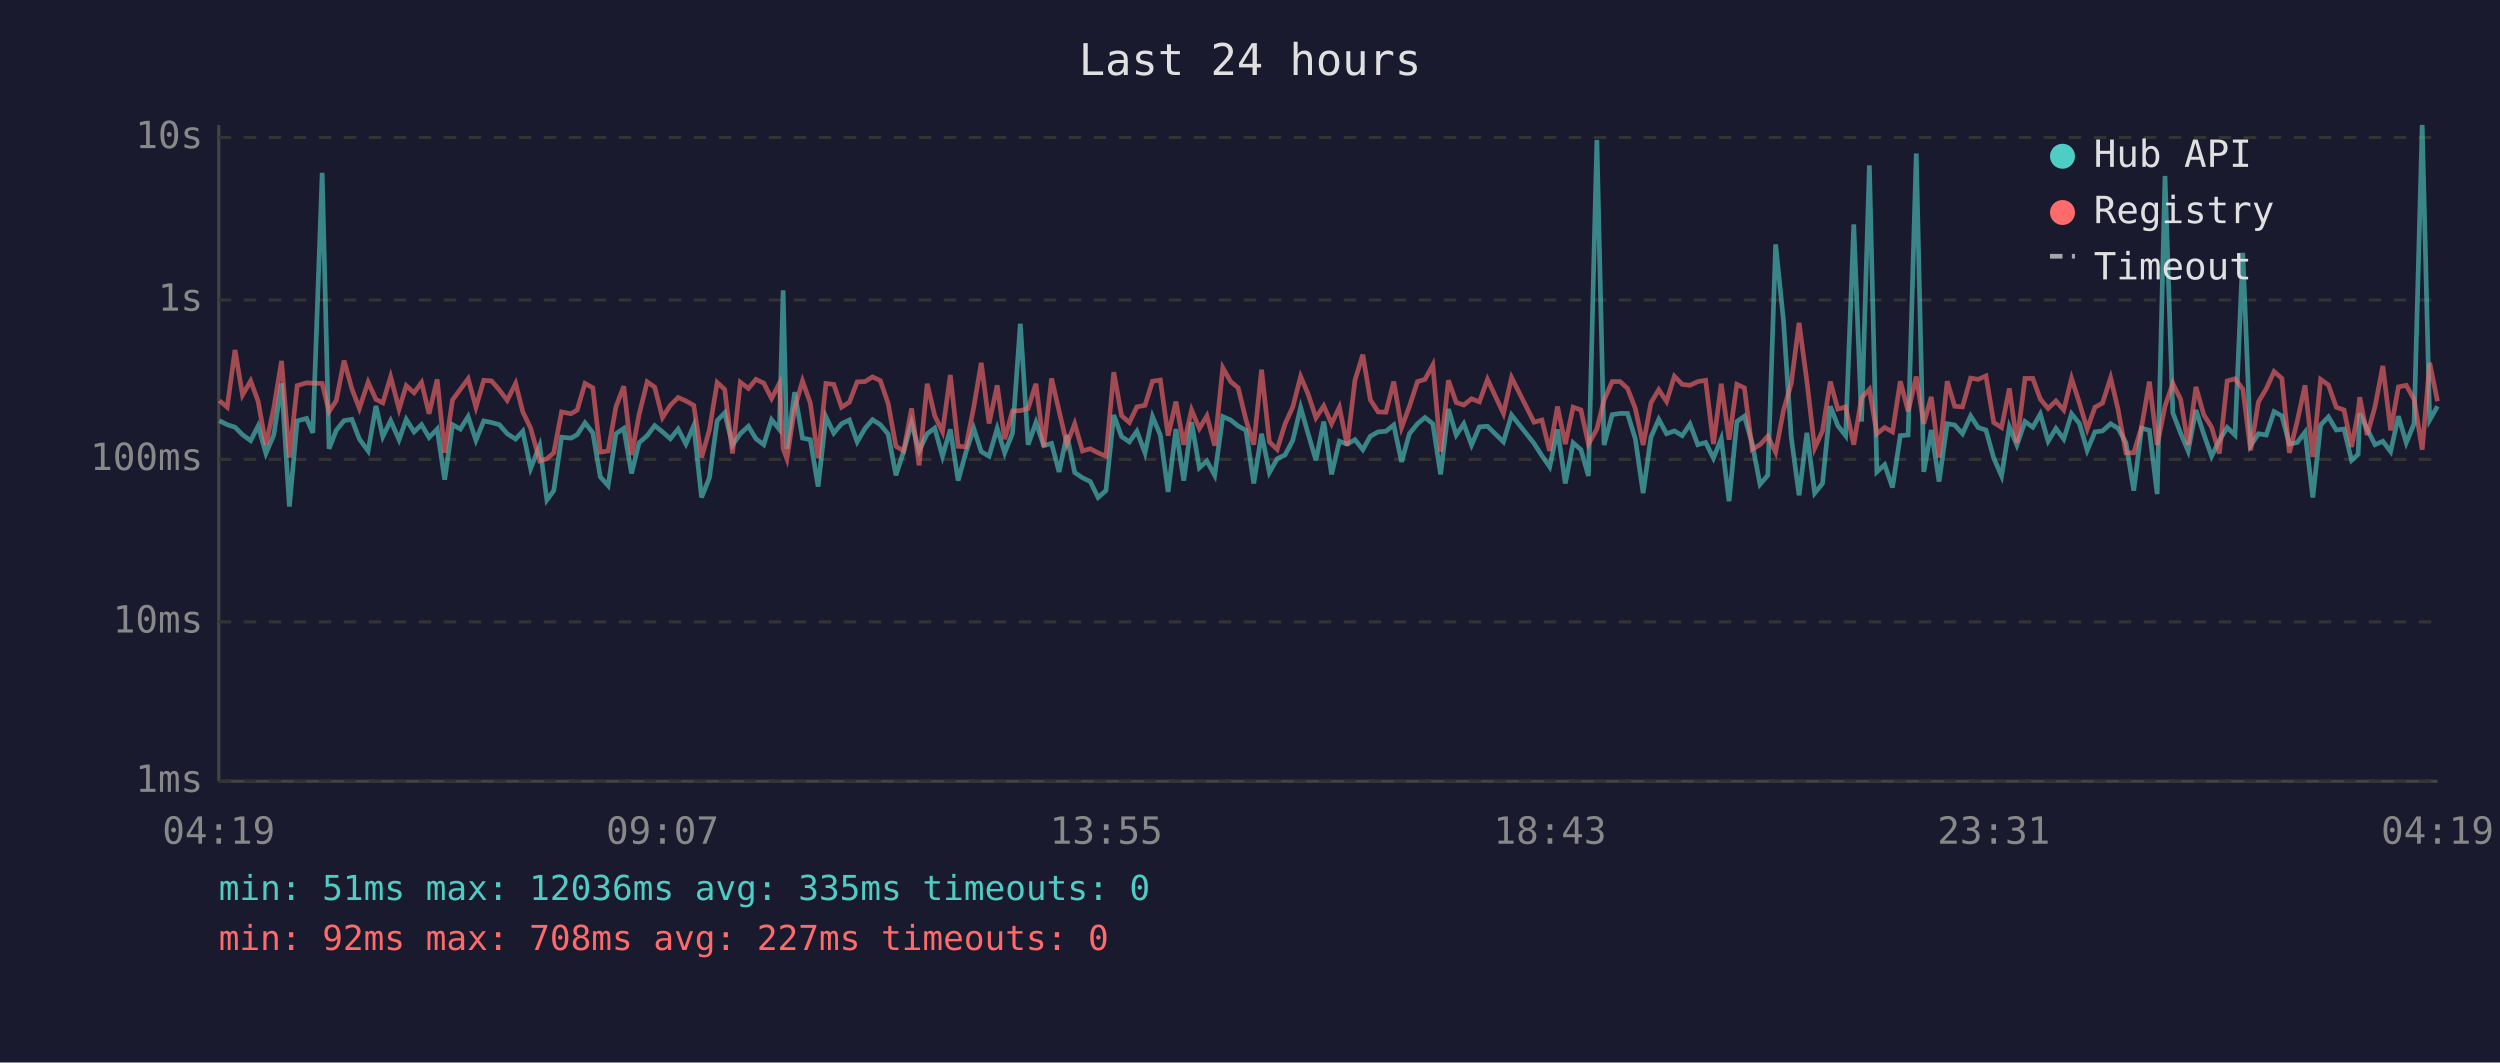
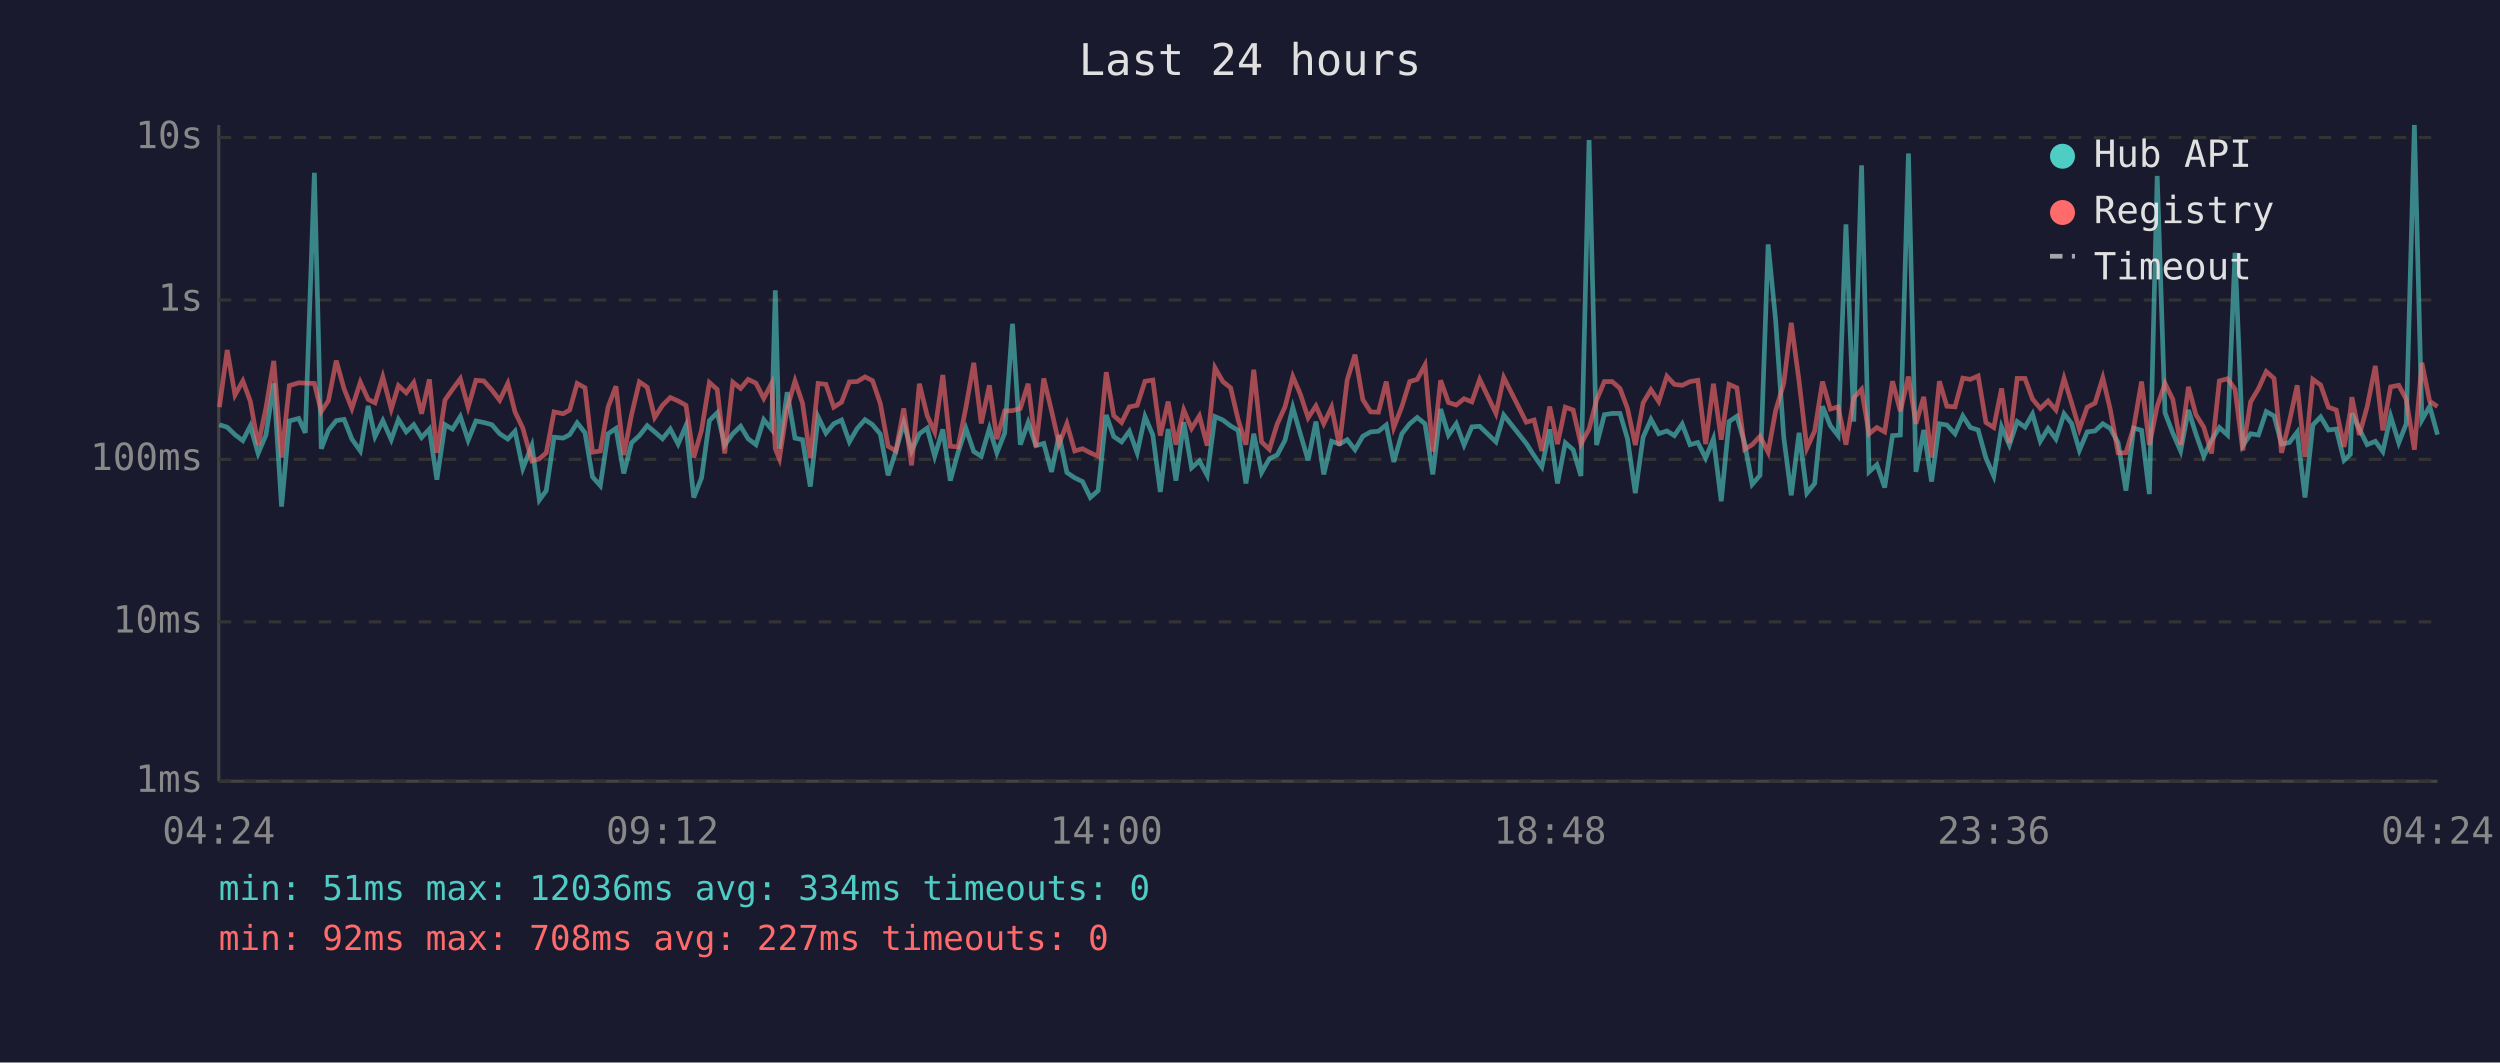
<svg xmlns="http://www.w3.org/2000/svg" viewBox="0 0 800 340" font-family="monospace" font-size="12">
  <rect width="800" height="340" fill="#1a1a2e" />
  <text x="400" y="24" fill="#e0e0e0" font-size="14" text-anchor="middle">Last 24 hours</text>
  <line x1="70" y1="40" x2="70" y2="250" stroke="#444" stroke-width="1" />
  <line x1="70" y1="250" x2="780" y2="250" stroke="#444" stroke-width="1" />
  <line x1="70" y1="250" x2="780" y2="250" stroke="#333" stroke-width="1" stroke-dasharray="4" />
  <text x="65" y="250" fill="#888" text-anchor="end" dominant-baseline="middle">1ms</text>
  <line x1="70" y1="199" x2="780" y2="199" stroke="#333" stroke-width="1" stroke-dasharray="4" />
  <text x="65" y="199" fill="#888" text-anchor="end" dominant-baseline="middle">10ms</text>
  <line x1="70" y1="147" x2="780" y2="147" stroke="#333" stroke-width="1" stroke-dasharray="4" />
  <text x="65" y="147" fill="#888" text-anchor="end" dominant-baseline="middle">100ms</text>
  <line x1="70" y1="96" x2="780" y2="96" stroke="#333" stroke-width="1" stroke-dasharray="4" />
  <text x="65" y="96" fill="#888" text-anchor="end" dominant-baseline="middle">1s</text>
  <line x1="70" y1="44" x2="780" y2="44" stroke="#333" stroke-width="1" stroke-dasharray="4" />
  <text x="65" y="44" fill="#888" text-anchor="end" dominant-baseline="middle">10s</text>
-   <text x="70" y="270" fill="#888" text-anchor="middle">04:19</text>
-   <text x="212" y="270" fill="#888" text-anchor="middle">09:07</text>
-   <text x="354" y="270" fill="#888" text-anchor="middle">13:55</text>
-   <text x="496" y="270" fill="#888" text-anchor="middle">18:43</text>
-   <text x="638" y="270" fill="#888" text-anchor="middle">23:31</text>
-   <text x="780" y="270" fill="#888" text-anchor="middle">04:19</text>
-   <polyline points="70.2,134.6 72.7,135.9 75.2,136.7 77.6,139.1 80.2,141.0 82.6,136.3 85.1,145.1 87.6,139.2 90.1,122.7 92.6,162.1 95.1,134.7 98.1,133.9 100.1,138.5 103.1,55.3 105.3,143.6 107.6,137.7 110.1,134.6 112.6,134.2 115.0,140.5 117.8,144.3 120.3,129.9 122.5,139.7 125.0,134.6 127.7,140.7 130.0,134.2 132.5,138.2 134.9,135.9 137.3,140.0 139.9,137.3 142.3,153.5 144.8,135.9 147.3,137.3 149.8,133.3 152.3,140.9 154.8,134.7 157.3,135.2 159.8,135.9 162.3,138.8 165.0,140.5 167.3,138.0 169.8,149.9 172.7,142.6 175.0,160.0 177.2,157.0 179.7,139.9 182.7,140.2 184.7,139.1 187.2,135.3 189.7,138.5 192.1,152.6 194.6,155.4 197.1,138.8 199.6,137.1 202.1,151.5 204.5,141.7 207.1,139.4 209.5,136.2 212.0,138.2 214.5,140.4 217.0,137.3 219.5,142.1 222.0,136.2 224.5,159.2 227.0,152.9 229.5,134.6 231.9,132.1 234.4,142.4 236.9,138.8 239.5,136.4 241.9,140.4 244.4,142.3 246.9,134.3 249.4,137.4 250.6,92.9 251.8,143.6 254.3,125.5 256.8,140.2 259.3,140.7 261.8,155.7 264.3,133.4 266.8,138.6 269.3,135.6 271.8,134.4 274.3,141.4 276.8,137.1 279.2,134.3 281.7,135.9 284.2,138.9 286.7,152.1 289.2,144.3 291.7,135.3 294.1,144.3 296.7,138.8 299.1,137.0 301.6,146.0 304.1,137.4 306.6,153.8 309.1,144.7 311.6,137.1 314.0,144.5 316.5,146.0 319.1,137.1 321.5,144.9 324.0,138.6 326.5,103.6 329.0,142.3 331.5,135.2 334.0,142.6 336.5,141.9 338.9,151.0 341.4,139.2 343.9,151.2 346.4,152.9 348.9,154.1 351.4,159.2 353.9,157.0 356.4,132.8 358.9,139.7 361.4,141.4 363.8,138.0 366.4,144.9 368.8,133.3 371.3,139.2 373.8,157.4 376.3,137.3 378.8,153.8 381.3,135.1 383.8,149.7 386.2,147.5 388.7,152.1 391.3,133.3 393.8,134.4 396.2,136.3 398.7,137.7 401.2,154.7 403.7,138.8 406.2,151.2 408.7,146.8 411.2,145.6 413.7,140.9 416.2,130.4 418.6,138.8 421.1,147.3 423.6,134.9 426.1,151.8 428.6,141.2 431.1,142.1 433.6,140.7 436.1,143.9 438.5,139.6 441.0,138.2 443.5,138.0 446.0,136.0 448.5,147.8 451.0,138.8 453.6,135.6 456.0,133.6 458.5,135.6 461.0,151.8 463.5,130.9 466.0,139.2 468.4,135.6 470.9,142.4 473.4,136.6 476.0,136.4 481.1,141.4 483.7,132.8 490.9,141.9 493.4,145.8 495.9,149.4 498.4,137.4 500.9,154.7 503.4,141.7 505.9,143.9 508.3,152.3 511.0,44.8 513.3,142.4 515.9,132.7 518.4,132.3 520.8,132.3 523.3,140.4 525.8,157.8 528.3,139.9 530.8,134.2 533.3,138.8 535.8,137.9 538.3,139.4 540.8,135.7 543.3,142.3 545.8,141.6 548.3,146.6 550.8,140.4 553.3,160.4 555.8,134.9 558.2,133.2 560.7,141.9 563.2,155.0 565.7,152.1 568.2,78.2 570.7,102.5 573.2,139.9 575.7,158.5 578.2,138.5 580.7,157.8 583.2,154.7 585.7,130.0 588.1,136.2 590.6,139.4 593.2,71.8 595.7,134.9 598.2,52.9 600.6,151.0 603.1,148.7 605.6,156.0 608.1,139.4 610.6,139.2 613.2,49.1 615.6,151.0 618.0,137.6 620.5,154.1 623.1,135.6 625.5,136.0 628.0,138.8 630.6,133.1 633.0,136.8 635.5,137.6 638.0,146.6 640.5,152.3 643.0,136.6 645.4,142.4 648.0,134.9 650.5,136.7 652.9,132.5 655.4,141.2 657.9,137.1 660.4,140.5 662.9,132.4 665.4,135.5 667.9,144.1 670.4,138.2 672.8,137.9 675.4,135.6 677.8,137.1 680.3,141.7 682.8,157.0 685.3,137.0 687.8,137.7 690.3,158.1 692.8,56.3 695.3,132.1 697.8,138.6 700.2,144.3 702.7,131.2 705.2,138.9 707.7,146.0 710.2,140.9 712.7,136.8 715.2,139.2 717.7,80.9 720.2,142.6 722.7,138.8 725.2,139.2 727.7,131.7 730.2,133.1 732.6,142.1 735.1,141.6 737.6,138.3 740.1,159.2 742.6,136.0 745.1,133.4 747.6,137.6 750.1,137.3 752.5,147.3 754.6,145.4 755.1,132.3 757.5,137.3 760.0,142.3 762.5,141.2 765.0,144.5 767.5,133.2 770.0,141.7 772.5,135.6 775.1,40.0 777.5,134.4 780.0,130.0" fill="none" stroke="#4ecdc4" stroke-width="1.5" opacity="0.6" />
-   <polyline points="70.2,128.2 72.7,130.3 75.2,112.0 77.6,126.4 80.2,121.9 82.6,128.4 85.1,142.4 87.6,130.6 90.1,115.5 92.6,146.4 95.1,123.4 98.1,122.5 100.1,122.6 103.1,122.7 105.3,131.7 107.6,128.2 110.1,115.4 112.6,124.4 115.0,130.7 117.8,122.3 120.3,127.8 122.5,128.9 125.0,120.6 127.7,130.9 130.0,123.4 132.5,125.7 134.9,122.4 137.3,132.4 139.9,121.4 142.3,144.9 144.8,128.0 147.3,124.6 149.8,121.2 152.3,130.3 154.8,121.7 157.3,121.9 159.8,124.8 162.3,128.1 165.0,122.7 167.3,131.8 169.8,137.0 172.7,147.5 175.0,146.8 177.2,144.9 179.7,131.8 182.7,132.4 184.7,131.2 187.2,122.7 189.7,124.1 192.1,144.7 194.6,144.3 197.1,130.2 199.6,123.6 202.1,145.6 204.5,132.7 207.1,122.2 209.5,123.9 212.0,133.6 214.5,129.7 217.0,127.2 219.5,128.3 222.0,129.7 224.5,146.4 227.0,137.6 229.5,122.4 231.9,124.6 234.4,145.1 236.9,122.3 239.5,124.3 241.9,121.4 244.4,122.6 246.9,127.5 249.4,122.7 250.6,143.6 251.8,146.8 254.3,130.6 256.8,121.9 259.3,129.0 261.8,146.6 264.3,122.7 266.8,123.0 269.3,130.3 271.8,128.7 274.3,122.2 276.8,122.1 279.2,120.6 281.7,121.8 284.2,129.1 286.7,142.8 289.2,144.3 291.7,130.7 294.1,148.9 296.7,122.8 299.1,133.0 301.6,138.2 304.1,120.0 306.6,142.8 309.1,143.0 311.6,130.3 314.0,116.1 316.5,135.5 319.1,123.3 321.5,140.5 324.0,131.5 326.5,131.4 329.0,130.7 331.5,122.8 334.0,143.0 336.5,121.1 338.9,131.5 341.4,142.1 343.9,135.6 346.4,144.3 348.9,143.6 351.4,144.9 353.9,146.0 356.4,119.1 358.9,133.0 361.4,135.2 363.8,130.2 366.4,129.7 368.8,122.0 371.3,121.6 373.8,139.4 376.3,128.5 378.8,142.3 381.3,131.2 383.8,137.1 386.2,133.1 388.7,142.6 391.3,117.7 393.8,122.1 396.2,124.1 398.7,134.3 401.2,142.3 403.7,118.3 406.2,141.4 408.7,143.8 411.2,135.7 413.7,130.2 416.2,120.5 418.6,126.1 421.1,133.7 423.6,129.9 426.1,135.6 428.6,130.3 431.1,142.6 433.6,121.6 436.1,113.5 438.5,127.9 441.0,131.8 443.5,131.9 446.0,122.1 448.5,136.8 451.0,130.1 453.6,122.1 456.0,121.4 458.5,116.8 461.0,144.5 463.5,121.7 466.0,128.8 468.4,129.6 470.9,127.6 473.4,128.6 476.0,121.4 481.1,132.3 483.7,120.8 490.9,135.1 493.4,134.4 495.9,144.3 498.4,130.1 500.9,142.1 503.4,130.3 505.9,131.2 508.3,142.1 511.0,137.3 513.3,128.0 515.9,122.1 518.4,122.1 520.8,124.3 523.3,130.7 525.8,142.4 528.3,128.9 530.8,124.7 533.3,128.5 535.8,120.4 538.3,123.0 540.8,123.3 543.3,122.1 545.8,121.7 548.3,142.1 550.8,122.8 553.3,140.7 555.8,123.0 558.2,124.1 560.7,143.8 563.2,142.3 565.7,139.6 568.2,144.7 570.7,131.4 573.2,122.7 575.7,103.3 578.2,122.0 580.7,143.4 583.2,137.9 585.7,122.1 588.1,130.9 590.6,130.2 593.2,142.3 595.7,127.3 598.2,124.6 600.6,138.8 603.1,136.8 605.6,138.2 608.1,122.0 610.6,131.6 613.2,120.5 615.6,135.6 618.0,127.0 620.5,146.4 623.1,122.0 625.5,130.0 628.0,130.2 630.6,121.0 633.0,121.4 635.5,120.3 638.0,135.2 640.5,136.8 643.0,124.3 645.4,141.7 648.0,121.1 650.5,121.1 652.9,127.7 655.4,130.7 657.9,128.3 660.4,131.2 662.9,121.1 665.4,128.9 667.9,137.3 670.4,130.3 672.8,129.0 675.4,120.9 677.8,131.1 680.3,144.9 682.8,144.9 685.3,136.7 687.8,122.1 690.3,142.4 692.8,130.0 695.3,122.7 697.8,127.8 700.2,142.3 702.7,123.8 705.2,132.7 707.7,136.7 710.2,145.1 712.7,121.9 715.2,121.2 717.7,124.5 720.2,144.1 722.7,128.6 725.2,124.4 727.7,118.9 730.2,121.1 732.6,144.9 735.1,134.9 737.6,123.3 740.1,146.2 742.6,121.4 745.1,123.2 747.6,130.3 750.1,131.2 752.5,143.0 754.6,131.8 755.1,127.1 757.5,139.2 760.0,130.1 762.5,117.1 765.0,137.7 767.5,123.8 770.0,123.3 772.5,127.8 775.1,143.9 777.5,116.1 780.0,128.4" fill="none" stroke="#ff6b6b" stroke-width="1.5" opacity="0.6" />
+   <text x="70" y="270" fill="#888" text-anchor="middle">04:24</text>
+   <text x="212" y="270" fill="#888" text-anchor="middle">09:12</text>
+   <text x="354" y="270" fill="#888" text-anchor="middle">14:00</text>
+   <text x="496" y="270" fill="#888" text-anchor="middle">18:48</text>
+   <text x="638" y="270" fill="#888" text-anchor="middle">23:36</text>
+   <text x="780" y="270" fill="#888" text-anchor="middle">04:24</text>
+   <polyline points="70.2,135.9 72.7,136.7 75.2,139.1 77.7,141.0 80.1,136.3 82.6,145.1 85.1,139.2 87.6,122.7 90.1,162.1 92.6,134.7 95.6,133.9 97.7,138.5 100.6,55.3 102.8,143.6 105.1,137.7 107.6,134.6 110.1,134.2 112.6,140.5 115.3,144.3 117.8,129.9 120.0,139.7 122.5,134.6 125.2,140.7 127.5,134.2 130.0,138.2 132.4,135.9 134.9,140.0 137.4,137.3 139.8,153.5 142.4,135.9 144.8,137.3 147.3,133.3 149.8,140.9 152.3,134.7 154.8,135.2 157.4,135.9 159.9,138.8 162.5,140.5 164.8,138.0 167.3,149.9 170.2,142.6 172.6,160.0 174.8,157.0 177.3,139.9 180.2,140.2 182.3,139.1 184.7,135.3 187.2,138.5 189.6,152.6 192.1,155.4 194.6,138.8 197.1,137.1 199.6,151.5 202.1,141.7 204.6,139.4 207.1,136.2 209.5,138.2 212.0,140.4 214.5,137.3 217.0,142.1 219.5,136.2 222.0,159.2 224.5,152.9 227.0,134.6 229.5,132.1 231.9,142.4 234.5,138.8 237.0,136.4 239.4,140.4 241.9,142.3 244.4,134.3 246.9,137.4 248.1,92.9 249.4,143.6 251.9,125.5 254.4,140.2 256.8,140.7 259.3,155.7 261.8,133.4 264.3,138.6 266.8,135.6 269.3,134.4 271.8,141.4 274.3,137.1 276.8,134.3 279.2,135.9 281.7,138.9 284.2,152.1 286.7,144.3 289.2,135.3 291.7,144.3 294.2,138.8 296.7,137.0 299.1,146.0 301.7,137.4 304.1,153.8 306.6,144.7 309.1,137.1 311.6,144.5 314.0,146.0 316.6,137.1 319.0,144.9 321.5,138.6 324.0,103.6 326.5,142.3 329.0,135.2 331.5,142.6 334.0,141.9 336.5,151.0 338.9,139.2 341.4,151.2 343.9,152.9 346.4,154.1 348.9,159.2 351.4,157.0 354.0,132.8 356.4,139.7 358.9,141.4 361.4,138.0 363.9,144.9 366.4,133.3 368.9,139.2 371.3,157.4 373.8,137.3 376.3,153.8 378.8,135.1 381.3,149.7 383.8,147.5 386.3,152.1 388.8,133.3 391.3,134.4 393.8,136.3 396.2,137.7 398.7,154.7 401.2,138.8 403.7,151.2 406.2,146.8 408.7,145.6 411.2,140.9 413.7,130.4 416.1,138.8 418.6,147.3 421.1,134.9 423.6,151.8 426.1,141.2 428.6,142.1 431.1,140.7 433.6,143.9 436.1,139.6 438.6,138.2 441.1,138.0 443.6,136.0 446.0,147.8 448.6,138.8 451.1,135.6 453.5,133.6 456.0,135.6 458.5,151.8 461.0,130.9 463.5,139.2 466.0,135.6 468.5,142.4 471.0,136.6 473.5,136.4 478.7,141.4 481.2,132.8 488.4,141.9 490.9,145.8 493.4,149.4 495.9,137.4 498.4,154.7 500.9,141.7 503.4,143.9 505.9,152.3 508.5,44.8 510.9,142.4 513.4,132.7 515.9,132.3 518.4,132.3 520.8,140.4 523.3,157.8 525.8,139.9 528.3,134.2 530.8,138.8 533.4,137.9 535.8,139.4 538.3,135.7 540.8,142.3 543.3,141.6 545.8,146.6 548.3,140.4 550.8,160.4 553.3,134.9 555.8,133.2 558.3,141.9 560.7,155.0 563.2,152.1 565.8,78.2 568.2,102.5 570.8,139.9 573.2,158.5 575.7,138.5 578.2,157.8 580.7,154.7 583.2,130.0 585.7,136.2 588.2,139.4 590.7,71.8 593.2,134.9 595.7,52.9 598.1,151.0 600.6,148.7 603.1,156.0 605.6,139.4 608.1,139.2 610.7,49.1 613.1,151.0 615.6,137.6 618.1,154.1 620.6,135.6 623.0,136.0 625.6,138.8 628.1,133.1 630.5,136.8 633.0,137.6 635.5,146.6 638.0,152.3 640.5,136.6 643.0,142.4 645.5,134.9 648.0,136.7 650.4,132.5 652.9,141.2 655.4,137.1 657.9,140.5 660.5,132.4 662.9,135.5 665.4,144.1 667.9,138.2 670.4,137.9 672.9,135.6 675.3,137.1 677.8,141.7 680.3,157.0 682.8,137.0 685.3,137.7 687.8,158.1 690.3,56.3 692.8,132.1 695.3,138.6 697.8,144.3 700.3,131.2 702.7,138.9 705.2,146.0 707.7,140.9 710.2,136.8 712.8,139.2 715.2,80.9 717.7,142.6 720.2,138.8 722.7,139.2 725.2,131.7 727.7,133.1 730.1,142.1 732.6,141.6 735.1,138.3 737.6,159.2 740.1,136.0 742.6,133.4 745.1,137.6 747.6,137.3 750.1,147.3 752.1,145.4 752.6,132.3 755.0,137.3 757.5,142.3 760.1,141.2 762.5,144.5 765.0,133.2 767.6,141.7 770.0,135.6 772.6,40.0 775.0,134.4 777.5,130.0 780.0,139.1" fill="none" stroke="#4ecdc4" stroke-width="1.5" opacity="0.6" />
+   <polyline points="70.2,130.3 72.7,112.0 75.2,126.4 77.7,121.9 80.1,128.4 82.6,142.4 85.1,130.6 87.6,115.5 90.1,146.4 92.6,123.4 95.6,122.5 97.7,122.6 100.6,122.7 102.8,131.7 105.1,128.2 107.6,115.4 110.1,124.4 112.6,130.7 115.3,122.3 117.8,127.8 120.0,128.9 122.5,120.6 125.2,130.9 127.5,123.4 130.0,125.7 132.4,122.4 134.9,132.4 137.4,121.4 139.8,144.9 142.4,128.0 144.8,124.6 147.3,121.2 149.8,130.3 152.3,121.7 154.8,121.9 157.4,124.8 159.9,128.1 162.5,122.7 164.8,131.8 167.3,137.0 170.2,147.5 172.6,146.8 174.8,144.9 177.3,131.8 180.2,132.4 182.3,131.2 184.7,122.7 187.2,124.1 189.6,144.7 192.1,144.3 194.6,130.2 197.1,123.6 199.6,145.6 202.1,132.7 204.6,122.2 207.1,123.9 209.5,133.6 212.0,129.7 214.5,127.2 217.0,128.3 219.5,129.7 222.0,146.4 224.5,137.6 227.0,122.4 229.5,124.6 231.9,145.1 234.5,122.3 237.0,124.3 239.4,121.4 241.9,122.6 244.4,127.5 246.9,122.7 248.1,143.6 249.4,146.8 251.9,130.6 254.4,121.9 256.8,129.0 259.3,146.6 261.8,122.7 264.3,123.0 266.8,130.3 269.3,128.7 271.8,122.2 274.3,122.1 276.8,120.6 279.2,121.8 281.7,129.1 284.2,142.8 286.7,144.3 289.2,130.7 291.7,148.9 294.2,122.8 296.7,133.0 299.1,138.2 301.7,120.0 304.1,142.8 306.6,143.0 309.1,130.3 311.6,116.1 314.0,135.5 316.6,123.3 319.0,140.5 321.5,131.5 324.0,131.4 326.5,130.7 329.0,122.8 331.5,143.0 334.0,121.1 336.5,131.5 338.9,142.1 341.4,135.6 343.9,144.3 346.4,143.6 348.9,144.9 351.4,146.0 354.0,119.1 356.4,133.0 358.9,135.2 361.4,130.2 363.9,129.7 366.4,122.0 368.9,121.6 371.3,139.4 373.8,128.5 376.3,142.3 378.8,131.2 381.3,137.1 383.8,133.1 386.3,142.6 388.8,117.7 391.3,122.1 393.8,124.1 396.2,134.3 398.7,142.3 401.2,118.3 403.7,141.4 406.2,143.8 408.7,135.7 411.2,130.2 413.7,120.5 416.1,126.1 418.6,133.7 421.1,129.9 423.6,135.6 426.1,130.3 428.6,142.6 431.1,121.6 433.6,113.5 436.1,127.9 438.6,131.8 441.1,131.9 443.6,122.1 446.0,136.8 448.6,130.1 451.1,122.1 453.5,121.4 456.0,116.8 458.5,144.5 461.0,121.7 463.5,128.8 466.0,129.6 468.5,127.6 471.0,128.6 473.5,121.4 478.7,132.3 481.2,120.8 488.4,135.1 490.9,134.4 493.4,144.3 495.9,130.1 498.4,142.1 500.9,130.3 503.4,131.2 505.9,142.1 508.5,137.3 510.9,128.0 513.4,122.1 515.9,122.1 518.4,124.3 520.8,130.7 523.3,142.4 525.8,128.9 528.3,124.7 530.8,128.5 533.4,120.4 535.8,123.0 538.3,123.3 540.8,122.1 543.3,121.7 545.8,142.1 548.3,122.8 550.8,140.7 553.3,123.0 555.8,124.1 558.3,143.8 560.7,142.3 563.2,139.6 565.8,144.7 568.2,131.4 570.8,122.7 573.2,103.3 575.7,122.0 578.2,143.4 580.7,137.9 583.2,122.1 585.7,130.9 588.2,130.2 590.7,142.3 593.2,127.3 595.7,124.6 598.1,138.8 600.6,136.8 603.1,138.2 605.6,122.0 608.1,131.6 610.7,120.5 613.1,135.6 615.6,127.0 618.1,146.4 620.6,122.0 623.0,130.0 625.6,130.2 628.1,121.0 630.5,121.4 633.0,120.3 635.5,135.2 638.0,136.8 640.5,124.3 643.0,141.7 645.5,121.1 648.0,121.1 650.4,127.7 652.9,130.7 655.4,128.3 657.9,131.2 660.5,121.1 662.9,128.9 665.4,137.3 667.9,130.3 670.4,129.0 672.9,120.9 675.3,131.1 677.8,144.9 680.3,144.9 682.8,136.7 685.3,122.1 687.8,142.4 690.3,130.0 692.8,122.7 695.3,127.8 697.8,142.3 700.3,123.8 702.7,132.7 705.2,136.7 707.7,145.1 710.2,121.9 712.8,121.2 715.2,124.5 717.7,144.1 720.2,128.6 722.7,124.4 725.2,118.9 727.7,121.1 730.1,144.9 732.6,134.9 735.1,123.3 737.6,146.2 740.1,121.4 742.6,123.2 745.1,130.3 747.6,131.2 750.1,143.0 752.1,131.8 752.6,127.1 755.0,139.2 757.5,130.1 760.1,117.1 762.5,137.7 765.0,123.8 767.6,123.3 770.0,127.8 772.6,143.9 775.0,116.1 777.5,128.4 780.0,130.1" fill="none" stroke="#ff6b6b" stroke-width="1.5" opacity="0.6" />
  <circle cx="660" cy="50" r="4" fill="#4ecdc4" />
  <text x="670" y="50" fill="#e0e0e0" dominant-baseline="middle">Hub API</text>
  <circle cx="660" cy="68" r="4" fill="#ff6b6b" />
  <text x="670" y="68" fill="#e0e0e0" dominant-baseline="middle">Registry</text>
  <line x1="656" y1="82" x2="664" y2="82" stroke="#e0e0e0" stroke-width="1.5" stroke-dasharray="4,3" opacity="0.7" />
  <text x="670" y="86" fill="#e0e0e0" dominant-baseline="middle">Timeout</text>
-   <text x="70" y="288" fill="#4ecdc4" font-size="11">min: 51ms  max: 12036ms  avg: 335ms  timeouts: 0</text>
+   <text x="70" y="288" fill="#4ecdc4" font-size="11">min: 51ms  max: 12036ms  avg: 334ms  timeouts: 0</text>
  <text x="70" y="304" fill="#ff6b6b" font-size="11">min: 92ms  max: 708ms  avg: 227ms  timeouts: 0</text>
</svg>
